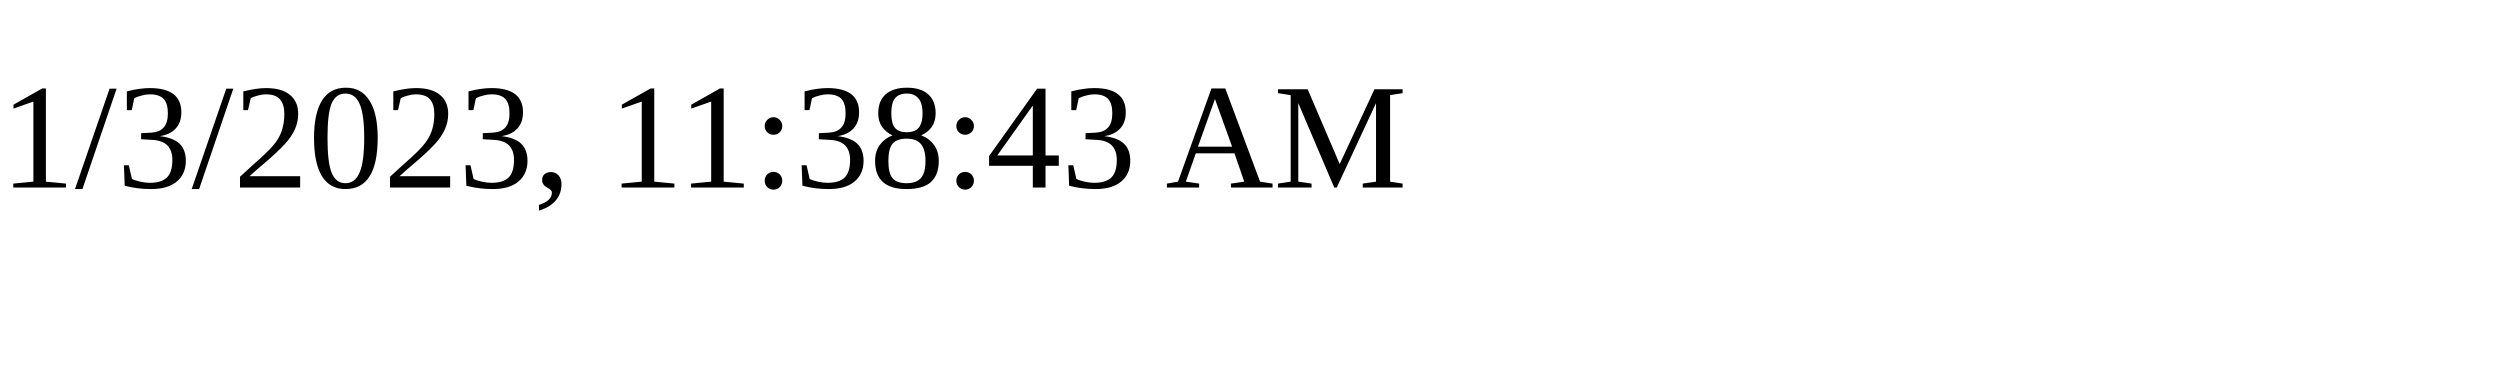
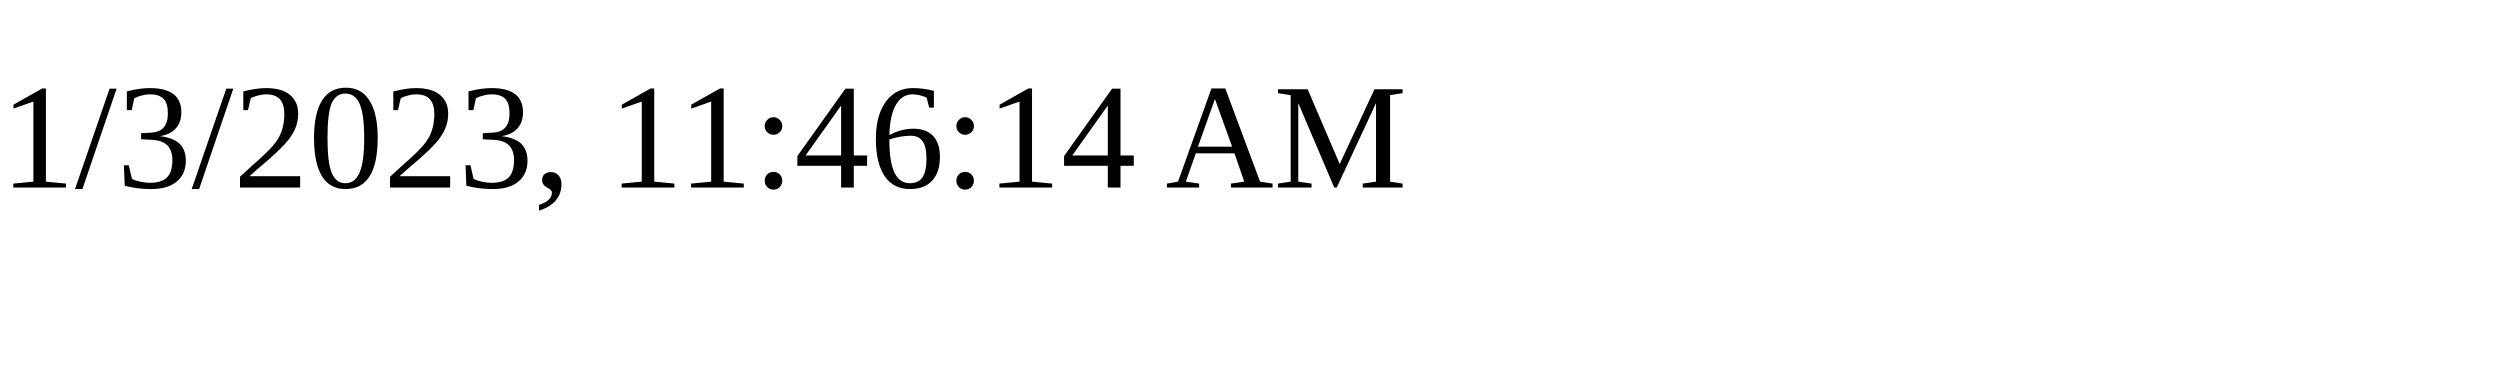
<svg xmlns="http://www.w3.org/2000/svg" height="30" width="200">
-   <text x="0" y="15">1/3/2023, 11:38:43 AM</text>
+   <text x="0" y="15">1/3/2023, 11:46:14 AM</text>
</svg>
